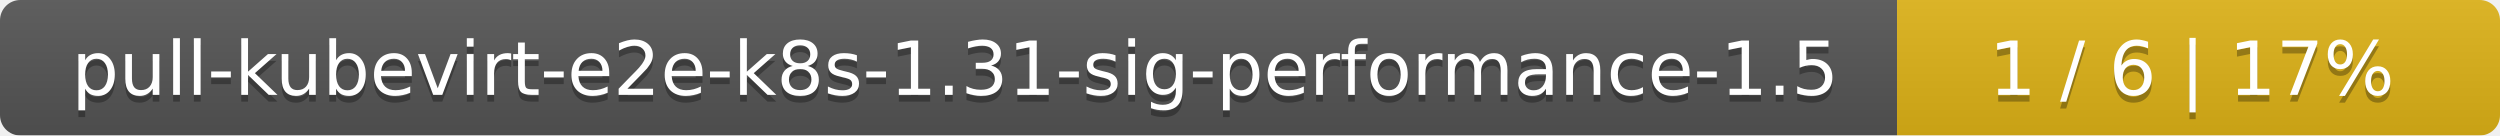
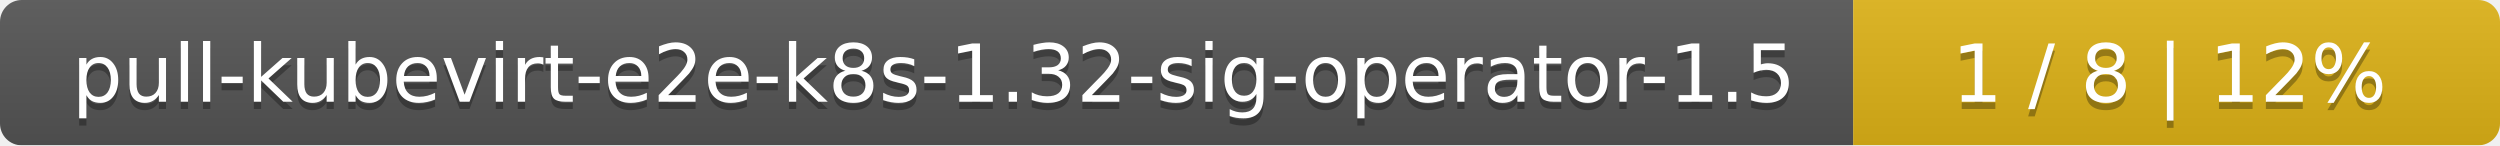
- <svg xmlns="http://www.w3.org/2000/svg" width="369" height="20">
+ <svg xmlns="http://www.w3.org/2000/svg" width="344" height="20">
  <linearGradient id="smooth" x2="0" y2="100%">
    <stop offset="0" stop-color="#bbb" stop-opacity=".1" />
    <stop offset="1" stop-opacity=".1" />
  </linearGradient>
  <mask id="round">
-     <rect width="369" height="20" rx="3" fill="#fff" />
+     <rect width="344" height="20" rx="3" fill="#fff" />
  </mask>
  <g mask="url(#round)">
-     <rect width="280" height="20" fill="#555" />
-     <rect x="280" width="89" height="20" fill="#dfb317" />
-     <rect width="369" height="20" fill="url(#smooth)" />
+     <rect width="255" height="20" fill="#555" />
+     <rect x="255" width="89" height="20" fill="#dfb317" />
+     <rect width="344" height="20" fill="url(#smooth)" />
  </g>
  <g fill="#fff" text-anchor="middle" font-family="DejaVu Sans,Verdana,Geneva,sans-serif" font-size="11">
-     <text x="141" y="15" fill="#010101" fill-opacity=".3">pull-kubevirt-e2e-k8s-1.31-sig-performance-1.5</text>
-     <text x="141" y="14">pull-kubevirt-e2e-k8s-1.31-sig-performance-1.5</text>
-     <text x="323.5" y="15" fill="#010101" fill-opacity=".3">1 / 6    |    17%</text>
-     <text x="323.5" y="14">1 / 6    |    17%</text>
+     <text x="128.5" y="15" fill="#010101" fill-opacity=".3">pull-kubevirt-e2e-k8s-1.32-sig-operator-1.5</text>
+     <text x="128.5" y="14">pull-kubevirt-e2e-k8s-1.32-sig-operator-1.5</text>
+     <text x="298.5" y="15" fill="#010101" fill-opacity=".3">1 / 8    |    12%</text>
+     <text x="298.5" y="14">1 / 8    |    12%</text>
  </g>
</svg>
